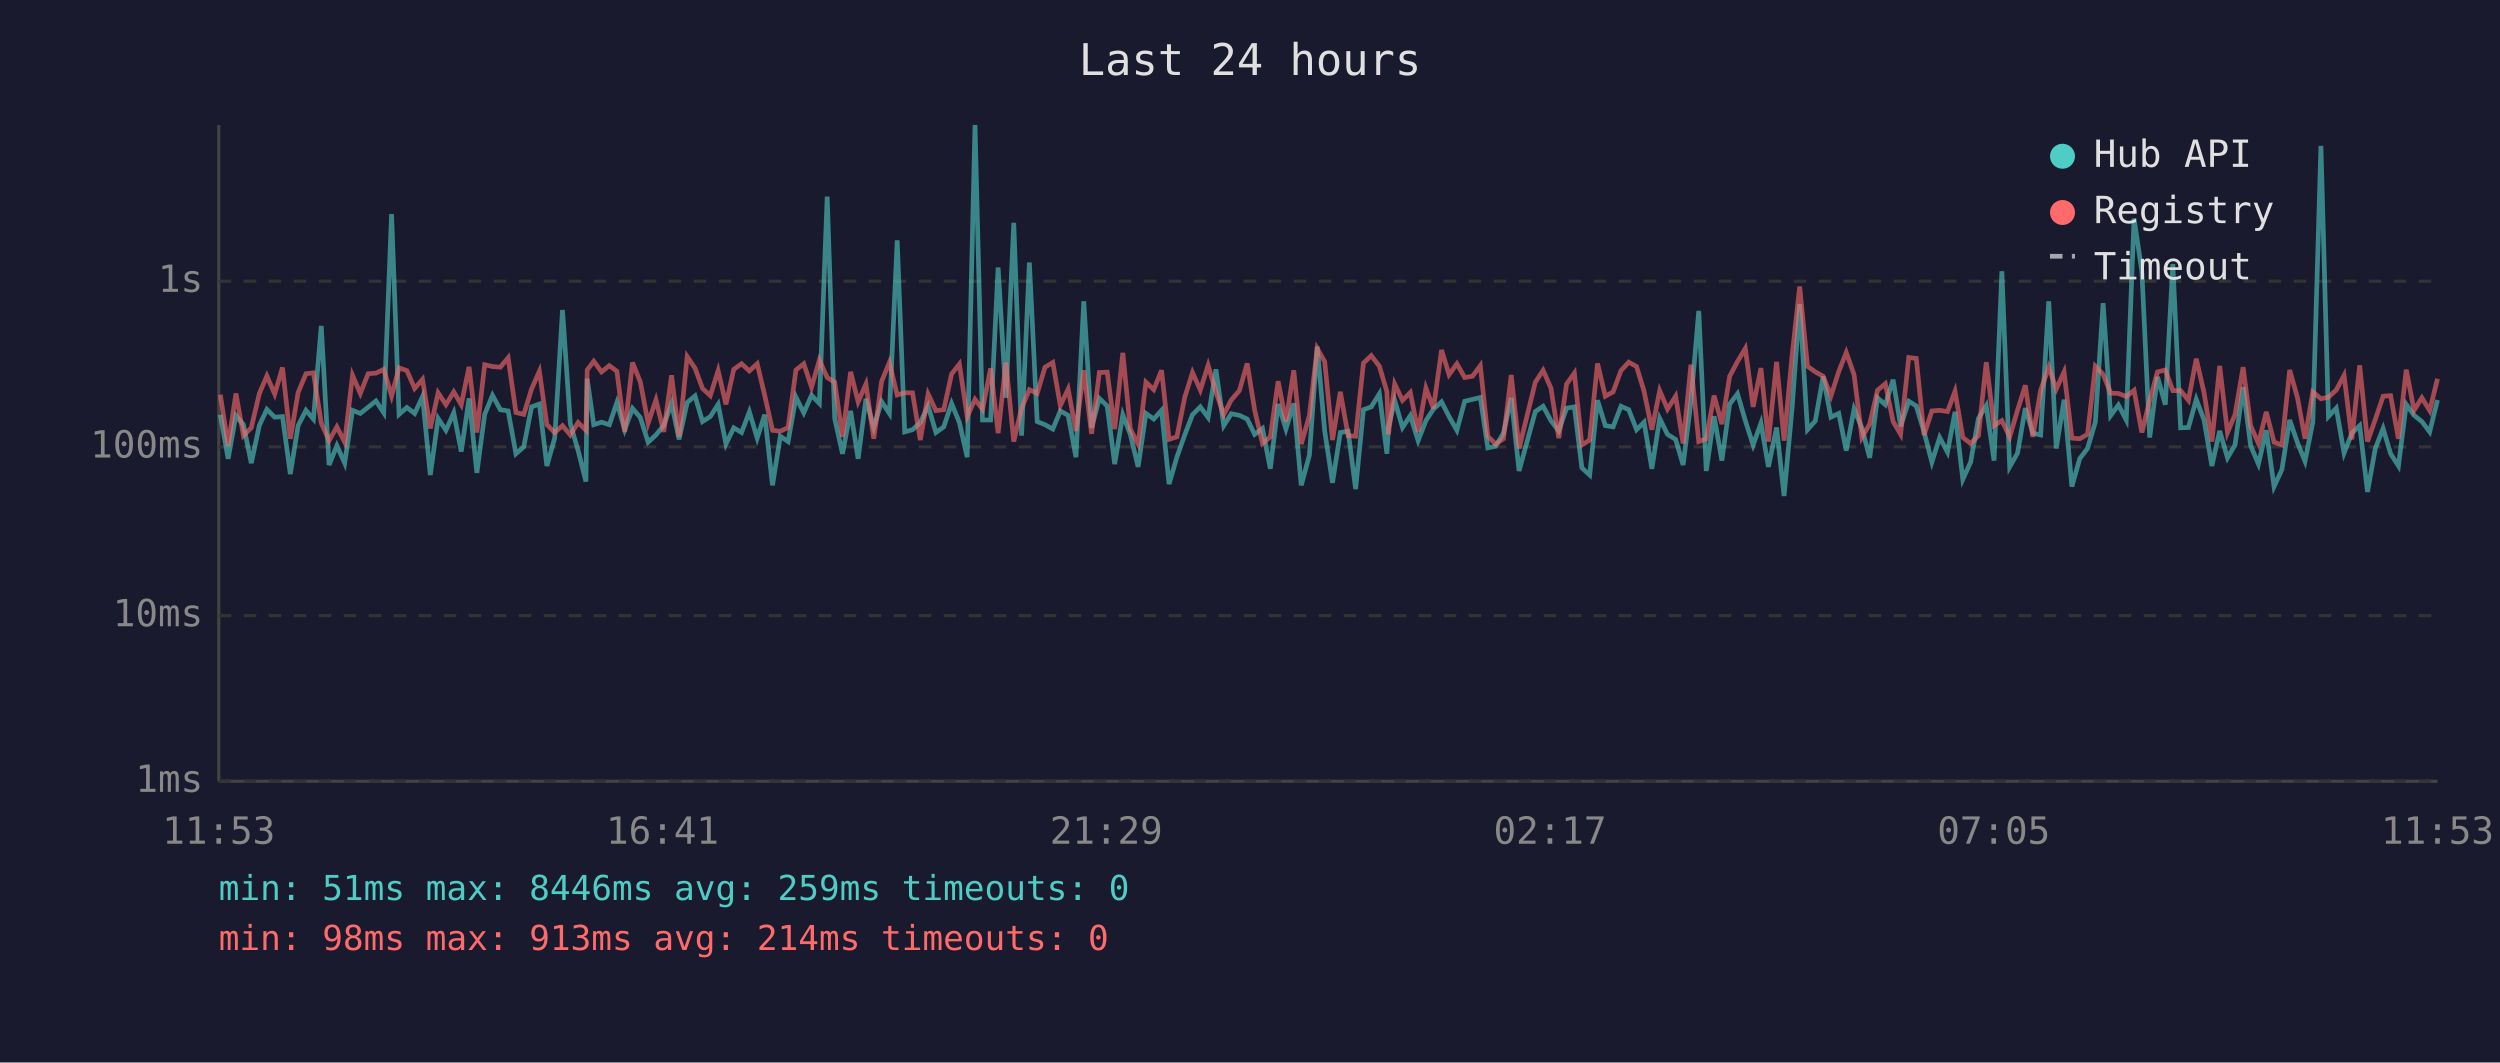
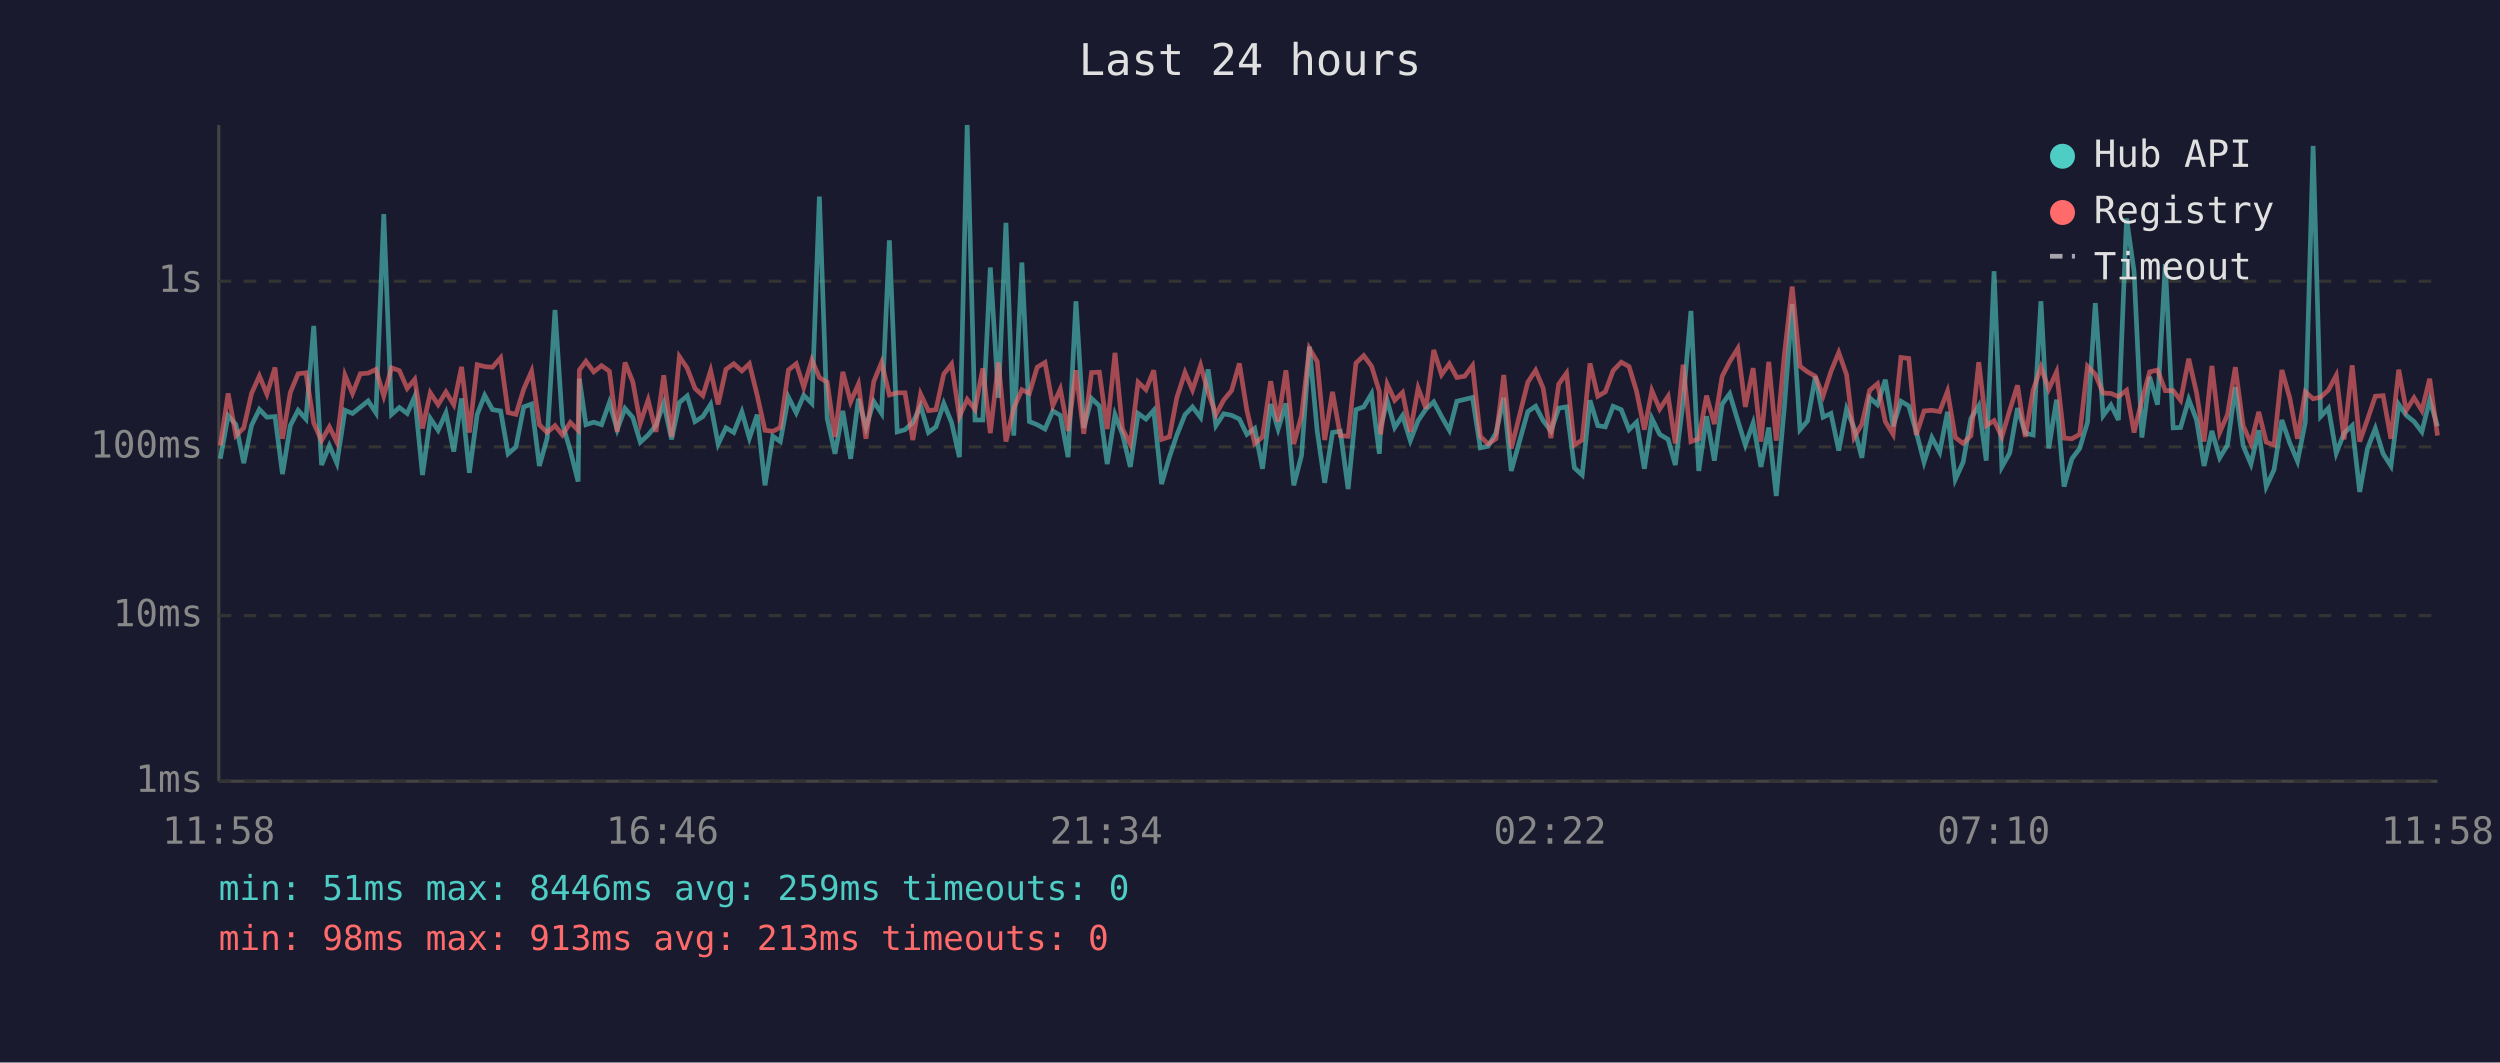
<svg xmlns="http://www.w3.org/2000/svg" viewBox="0 0 800 340" font-family="monospace" font-size="12">
  <rect width="800" height="340" fill="#1a1a2e" />
  <text x="400" y="24" fill="#e0e0e0" font-size="14" text-anchor="middle">Last 24 hours</text>
  <line x1="70" y1="40" x2="70" y2="250" stroke="#444" stroke-width="1" />
  <line x1="70" y1="250" x2="780" y2="250" stroke="#444" stroke-width="1" />
  <line x1="70" y1="250" x2="780" y2="250" stroke="#333" stroke-width="1" stroke-dasharray="4" />
  <text x="65" y="250" fill="#888" text-anchor="end" dominant-baseline="middle">1ms</text>
  <line x1="70" y1="197" x2="780" y2="197" stroke="#333" stroke-width="1" stroke-dasharray="4" />
  <text x="65" y="197" fill="#888" text-anchor="end" dominant-baseline="middle">10ms</text>
  <line x1="70" y1="143" x2="780" y2="143" stroke="#333" stroke-width="1" stroke-dasharray="4" />
  <text x="65" y="143" fill="#888" text-anchor="end" dominant-baseline="middle">100ms</text>
  <line x1="70" y1="90" x2="780" y2="90" stroke="#333" stroke-width="1" stroke-dasharray="4" />
  <text x="65" y="90" fill="#888" text-anchor="end" dominant-baseline="middle">1s</text>
-   <text x="70" y="270" fill="#888" text-anchor="middle">11:53</text>
-   <text x="212" y="270" fill="#888" text-anchor="middle">16:41</text>
-   <text x="354" y="270" fill="#888" text-anchor="middle">21:29</text>
-   <text x="496" y="270" fill="#888" text-anchor="middle">02:17</text>
-   <text x="638" y="270" fill="#888" text-anchor="middle">07:05</text>
-   <text x="780" y="270" fill="#888" text-anchor="middle">11:53</text>
-   <polyline points="70.5,132.7 73.0,146.8 75.5,133.0 77.9,135.9 80.4,148.2 83.0,136.1 85.4,131.0 87.9,133.5 90.4,133.3 92.9,151.7 95.4,136.2 97.9,131.3 100.3,134.1 102.8,104.3 105.3,148.8 107.8,142.6 110.3,148.2 112.8,131.3 115.3,132.3 117.8,130.3 120.3,128.3 122.8,132.1 125.3,68.5 127.7,132.6 130.2,130.4 132.7,132.3 135.2,126.9 137.7,152.0 140.2,133.9 142.7,137.7 145.2,132.1 147.6,144.5 150.1,127.5 152.6,151.3 155.1,132.6 157.6,126.5 160.1,131.1 162.6,131.5 165.1,145.2 167.6,143.0 170.1,130.2 172.6,129.3 175.0,149.1 177.5,140.2 180.0,99.2 182.5,135.6 185.0,144.2 187.5,154.1 187.9,121.2 190.0,135.9 192.5,135.1 195.0,135.9 197.4,128.8 199.9,137.5 202.4,130.7 204.9,133.6 207.4,141.5 209.9,139.2 212.4,136.1 214.9,129.1 217.3,140.6 219.9,128.8 222.4,126.7 224.8,134.9 227.3,133.3 229.8,129.4 232.3,142.1 234.8,136.9 237.3,138.4 239.8,131.8 242.3,140.2 244.7,132.7 247.2,155.3 249.7,139.6 252.2,141.3 254.7,127.1 257.2,132.1 259.7,126.5 262.2,129.1 264.7,62.9 267.1,133.9 269.6,145.2 272.2,131.5 274.6,146.8 277.1,127.6 279.6,136.8 282.1,128.5 284.6,132.3 287.1,76.9 289.5,138.2 292.0,137.5 294.5,135.2 297.0,129.9 299.5,138.4 302.0,136.6 304.5,129.1 307.0,135.2 309.5,146.3 312.0,40.0 314.4,134.4 317.0,134.4 319.4,85.6 321.9,127.3 324.4,71.3 326.9,139.4 329.4,84.0 331.9,134.9 334.4,135.9 336.9,137.3 339.3,131.5 341.8,132.9 344.3,146.3 346.8,96.4 349.3,136.9 351.8,127.5 354.3,129.9 356.7,148.5 359.3,132.7 361.7,139.0 364.2,149.4 366.7,132.3 369.2,134.1 371.7,131.3 374.1,154.9 376.6,146.3 379.1,139.2 381.6,132.7 384.1,130.2 386.6,133.6 389.1,118.2 391.6,136.2 394.0,132.4 396.6,132.9 399.1,134.1 401.5,139.0 404.0,137.1 406.5,150.0 409.0,129.3 411.5,137.3 414.0,129.1 416.4,155.3 419.0,145.7 421.5,110.9 423.9,137.9 426.4,154.5 428.9,138.4 431.4,138.0 433.8,156.5 436.3,131.1 438.8,130.2 441.4,126.0 443.8,145.2 444.3,136.8 446.3,128.1 448.8,136.8 451.3,133.0 453.8,141.0 456.3,134.6 458.7,130.9 461.3,128.6 463.7,133.3 466.2,137.7 468.7,128.4 471.2,127.8 473.7,127.2 476.1,143.3 478.6,142.8 481.1,138.6 483.6,127.3 486.1,150.7 491.3,131.7 493.8,130.0 496.3,134.6 498.8,137.9 501.3,130.6 503.8,130.2 506.2,149.7 508.7,152.0 511.2,128.1 513.7,136.2 516.2,136.6 518.7,130.0 521.2,131.1 523.7,137.5 526.1,135.1 528.6,150.0 531.1,133.9 533.6,139.0 536.2,140.6 538.6,148.8 541.1,128.5 543.6,99.5 546.0,150.7 548.5,133.2 551.0,147.4 553.5,129.3 556.0,126.0 558.5,134.6 561.0,142.4 563.5,135.4 565.9,149.4 568.5,136.8 570.9,158.7 573.5,130.2 575.9,97.3 578.4,137.5 580.9,134.7 583.4,120.5 585.9,133.5 588.4,132.3 590.8,144.2 593.3,130.9 595.8,136.9 598.3,146.5 600.8,127.3 603.3,129.5 605.8,121.5 608.2,136.4 610.8,128.4 613.2,129.9 615.7,138.2 618.2,147.9 620.7,140.0 623.2,144.7 625.6,131.8 628.1,153.4 630.6,147.9 633.1,133.9 635.6,129.8 638.1,147.4 640.6,86.8 643.1,149.4 645.6,145.0 648.1,130.6 650.5,138.6 653.0,139.2 655.6,96.4 658.0,143.5 660.5,127.9 663.0,155.7 665.5,146.8 668.0,143.5 670.5,135.1 673.0,97.0 675.4,133.0 677.9,129.6 680.4,134.4 682.9,69.9 685.4,86.9 687.9,140.0 690.4,120.6 692.9,129.5 695.3,84.5 697.8,136.9 700.3,136.8 702.8,127.8 705.3,134.4 707.8,149.1 710.3,137.9 712.8,146.5 715.2,142.4 717.8,123.9 720.2,142.6 722.7,148.5 725.2,137.7 727.7,155.7 730.2,150.3 732.7,134.4 735.2,141.7 737.6,147.6 740.1,135.1 742.7,46.7 745.1,133.3 747.6,130.6 750.1,145.0 752.6,138.6 755.1,136.2 757.6,157.4 760.1,143.5 762.6,137.1 765.0,145.2 767.5,149.1 770.0,129.4 772.5,132.9 775.0,134.9 777.5,138.2 780.0,128.0" fill="none" stroke="#4ecdc4" stroke-width="1.5" opacity="0.6" />
-   <polyline points="70.5,126.3 73.0,142.6 75.5,125.9 77.9,139.4 80.4,136.9 83.0,125.9 85.4,120.3 87.9,126.1 90.4,117.6 92.9,140.4 95.4,125.6 97.9,119.6 100.3,119.3 102.8,135.4 105.3,141.0 107.8,136.6 110.3,141.5 112.8,120.1 115.3,125.9 117.8,119.6 120.3,119.4 122.8,118.2 125.3,126.7 127.7,117.7 130.2,118.6 132.7,124.3 135.2,121.4 137.7,137.1 140.2,125.7 142.7,129.5 145.2,125.4 147.6,129.5 150.1,117.4 152.6,138.4 155.1,116.7 157.6,117.3 160.1,117.5 162.6,114.5 165.1,132.0 167.6,132.6 170.1,124.5 172.6,118.8 175.0,135.9 177.5,138.4 180.0,136.2 182.5,139.2 185.0,135.2 187.5,137.7 187.9,118.4 190.0,115.6 192.5,119.0 195.0,117.0 197.4,118.8 199.9,138.2 202.4,116.0 204.9,122.2 207.4,135.4 209.9,128.0 212.4,138.2 214.9,120.1 217.3,139.8 219.9,114.1 222.4,117.8 224.8,124.3 227.3,126.6 229.8,118.6 232.3,129.4 234.8,118.2 237.3,116.4 239.8,118.7 242.3,116.4 244.7,126.5 247.2,137.7 249.7,138.0 252.2,136.8 254.7,118.4 257.2,116.4 259.7,123.9 262.2,115.2 264.7,120.8 267.1,122.3 269.6,139.8 272.2,119.0 274.6,128.6 277.1,122.9 279.6,140.4 282.1,122.1 284.6,116.0 287.1,126.4 289.5,125.7 292.0,125.7 294.5,140.8 297.0,126.1 299.5,131.4 302.0,131.1 304.5,119.7 307.0,116.5 309.5,133.3 312.0,127.8 314.4,131.0 317.0,117.9 319.4,138.6 321.9,116.0 324.4,141.3 326.9,130.6 329.4,124.7 331.9,125.9 334.4,117.5 336.9,116.0 339.3,129.8 341.8,124.5 344.3,137.9 346.8,118.5 349.3,138.8 351.8,119.2 354.3,119.1 356.7,137.3 359.3,112.9 361.7,137.3 364.2,142.1 366.7,122.3 369.2,124.7 371.7,118.5 374.1,140.6 376.6,139.8 379.1,127.2 381.6,119.2 384.1,124.8 386.6,116.9 389.1,125.5 391.6,132.7 394.0,128.0 396.6,125.0 399.1,116.3 401.5,131.3 404.0,141.9 406.5,139.8 409.0,122.0 411.5,134.9 414.0,118.5 416.4,142.1 419.0,133.0 421.5,111.5 423.9,115.7 426.4,140.8 428.9,125.4 431.4,139.4 433.8,139.6 436.3,116.2 438.8,113.8 441.4,117.2 443.8,125.3 444.3,139.0 446.3,122.9 448.8,128.1 451.3,125.6 453.8,138.2 456.3,124.2 458.7,130.7 461.3,112.0 463.7,119.9 466.2,116.4 468.7,120.8 471.2,120.4 473.7,117.0 476.1,139.6 478.6,142.1 481.1,140.4 483.6,120.0 486.1,143.5 491.3,122.3 493.8,118.5 496.3,124.2 498.8,140.2 501.3,122.9 503.8,119.4 506.2,142.4 508.7,140.8 511.2,116.3 513.7,126.8 516.2,125.4 518.7,118.6 521.2,115.9 523.7,117.3 526.1,125.2 528.6,137.5 531.1,125.0 533.6,130.9 536.2,126.8 538.6,141.9 541.1,116.7 543.6,141.3 546.0,140.4 548.5,126.6 551.0,135.7 553.5,120.4 556.0,115.7 558.5,111.5 561.0,130.2 563.5,117.8 565.9,141.3 568.5,115.8 570.9,141.0 573.5,113.5 575.9,91.7 578.4,117.2 580.9,119.0 583.4,120.4 585.9,126.7 588.4,118.9 590.8,112.8 593.3,119.9 595.8,140.0 598.3,135.7 600.8,124.9 603.3,122.8 605.8,134.9 608.2,139.0 610.8,114.4 613.2,114.7 615.7,139.2 618.2,131.5 620.7,131.3 623.2,131.7 625.6,125.2 628.1,140.0 630.6,141.9 633.1,139.4 635.6,115.9 638.1,136.2 640.6,134.6 643.1,139.8 645.6,131.3 648.1,123.3 650.5,139.8 653.0,124.9 655.6,117.5 658.0,124.5 660.5,119.0 663.0,140.2 665.5,140.4 668.0,139.0 670.5,117.2 673.0,119.8 675.4,125.8 677.9,125.9 680.4,126.9 682.9,124.9 685.4,138.4 687.9,128.1 690.4,119.0 692.9,118.4 695.3,125.0 697.8,125.0 700.3,128.1 702.8,114.8 705.3,125.7 707.8,141.3 710.3,117.1 712.8,138.4 715.2,132.7 717.8,117.5 720.2,136.2 722.7,141.9 725.2,131.8 727.7,141.5 730.2,142.4 732.7,118.4 735.2,127.3 737.6,140.4 740.1,125.4 742.7,127.6 745.1,127.1 747.6,124.8 750.1,120.1 752.6,140.6 755.1,116.9 757.6,141.3 760.1,134.2 762.6,126.8 765.0,126.6 767.5,140.4 770.0,118.3 772.5,131.3 775.0,127.3 777.5,131.4 780.0,121.2" fill="none" stroke="#ff6b6b" stroke-width="1.5" opacity="0.6" />
+   <text x="70" y="270" fill="#888" text-anchor="middle">11:58</text>
+   <text x="212" y="270" fill="#888" text-anchor="middle">16:46</text>
+   <text x="354" y="270" fill="#888" text-anchor="middle">21:34</text>
+   <text x="496" y="270" fill="#888" text-anchor="middle">02:22</text>
+   <text x="638" y="270" fill="#888" text-anchor="middle">07:10</text>
+   <text x="780" y="270" fill="#888" text-anchor="middle">11:58</text>
+   <polyline points="70.5,146.8 73.0,133.0 75.5,135.9 78.0,148.2 80.5,136.1 83.0,131.0 85.4,133.5 88.0,133.3 90.4,151.7 92.9,136.2 95.4,131.3 97.9,134.1 100.4,104.3 102.9,148.8 105.4,142.6 107.8,148.2 110.4,131.3 112.8,132.3 115.3,130.3 117.8,128.3 120.3,132.1 122.8,68.5 125.3,132.6 127.8,130.4 130.3,132.3 132.7,126.9 135.2,152.0 137.7,133.9 140.2,137.7 142.7,132.1 145.2,144.5 147.7,127.5 150.2,151.3 152.7,132.6 155.1,126.5 157.6,131.1 160.2,131.5 162.6,145.2 165.1,143.0 167.6,130.2 170.1,129.3 172.6,149.1 175.1,140.2 177.6,99.2 180.0,135.6 182.5,144.2 185.0,154.1 185.4,121.2 187.5,135.9 190.0,135.1 192.5,135.9 195.0,128.8 197.5,137.5 200.0,130.7 202.5,133.6 204.9,141.5 207.4,139.2 209.9,136.1 212.4,129.1 214.9,140.6 217.4,128.8 219.9,126.7 222.4,134.9 224.9,133.3 227.4,129.4 229.8,142.1 232.3,136.9 234.8,138.4 237.4,131.8 239.8,140.2 242.3,132.7 244.8,155.3 247.3,139.6 249.7,141.3 252.3,127.1 254.8,132.1 257.2,126.5 259.8,129.1 262.2,62.9 264.7,133.9 267.2,145.2 269.7,131.5 272.2,146.8 274.7,127.6 277.1,136.8 279.6,128.5 282.1,132.3 284.6,76.9 287.1,138.2 289.6,137.5 292.1,135.2 294.6,129.9 297.1,138.4 299.5,136.6 302.0,129.1 304.5,135.2 307.0,146.3 309.5,40.0 312.0,134.4 314.5,134.4 316.9,85.6 319.5,127.3 321.9,71.3 324.4,139.4 327.0,84.0 329.4,134.9 331.9,135.9 334.4,137.3 336.9,131.5 339.3,132.9 341.8,146.3 344.3,96.4 346.8,136.9 349.3,127.5 351.8,129.9 354.3,148.5 356.8,132.7 359.2,139.0 361.7,149.4 364.2,132.3 366.7,134.1 369.2,131.3 371.7,154.9 374.2,146.3 376.6,139.2 379.2,132.7 381.6,130.2 384.2,133.6 386.6,118.2 389.1,136.2 391.6,132.4 394.1,132.9 396.6,134.1 399.0,139.0 401.5,137.1 404.0,150.0 406.6,129.3 409.0,137.3 411.5,129.1 414.0,155.3 416.5,145.7 419.0,110.9 421.5,137.9 423.9,154.5 426.4,138.4 428.9,138.0 431.4,156.5 433.9,131.1 436.4,130.2 438.9,126.0 441.4,145.2 441.8,136.8 443.9,128.1 446.3,136.8 448.8,133.0 451.3,141.0 453.8,134.6 456.3,130.9 458.8,128.6 461.3,133.3 463.8,137.7 466.2,128.4 468.7,127.8 471.2,127.2 473.7,143.3 476.2,142.8 478.7,138.6 481.2,127.3 483.6,150.7 488.9,131.7 491.4,130.0 493.8,134.6 496.3,137.9 498.8,130.6 501.3,130.2 503.8,149.7 506.3,152.0 508.8,128.1 511.3,136.2 513.7,136.6 516.2,130.0 518.8,131.1 521.3,137.5 523.7,135.1 526.2,150.0 528.6,133.9 531.1,139.0 533.8,140.6 536.1,148.8 538.6,128.5 541.1,99.5 543.6,150.7 546.1,133.2 548.6,147.4 551.1,129.3 553.5,126.0 556.1,134.6 558.5,142.4 561.0,135.4 563.5,149.4 566.0,136.8 568.4,158.7 571.0,130.2 573.5,97.3 576.0,137.5 578.4,134.7 580.9,120.5 583.4,133.5 585.9,132.3 588.4,144.2 590.9,130.9 593.3,136.9 595.8,146.5 598.3,127.3 600.8,129.5 603.3,121.5 605.8,136.4 608.3,128.4 610.8,129.9 613.2,138.2 615.7,147.9 618.2,140.0 620.7,144.7 623.2,131.8 625.7,153.4 628.2,147.9 630.7,133.9 633.2,129.8 635.6,147.4 638.1,86.8 640.6,149.4 643.1,145.0 645.6,130.6 648.1,138.6 650.6,139.2 653.1,96.4 655.6,143.5 658.1,127.9 660.5,155.7 663.0,146.8 665.5,143.5 668.0,135.1 670.5,97.0 673.0,133.0 675.5,129.6 677.9,134.4 680.5,69.9 682.9,86.9 685.4,140.0 687.9,120.6 690.4,129.5 692.9,84.5 695.4,136.9 697.8,136.8 700.4,127.8 702.9,134.4 705.3,149.1 707.8,137.9 710.3,146.5 712.8,142.4 715.3,123.9 717.8,142.6 720.3,148.5 722.8,137.7 725.2,155.7 727.7,150.3 730.2,134.4 732.7,141.7 735.2,147.6 737.7,135.1 740.2,46.7 742.6,133.3 745.1,130.6 747.6,145.0 750.1,138.6 752.7,136.2 755.1,157.4 757.6,143.5 760.1,137.1 762.6,145.2 765.1,149.1 767.6,129.4 770.0,132.9 772.5,134.9 775.0,138.2 777.5,128.0 780.0,136.4" fill="none" stroke="#4ecdc4" stroke-width="1.5" opacity="0.6" />
+   <polyline points="70.5,142.6 73.0,125.9 75.5,139.4 78.0,136.9 80.5,125.9 83.0,120.3 85.4,126.1 88.0,117.6 90.4,140.4 92.9,125.6 95.4,119.6 97.9,119.3 100.4,135.4 102.9,141.0 105.4,136.6 107.8,141.5 110.4,120.1 112.8,125.9 115.3,119.6 117.8,119.4 120.3,118.2 122.8,126.7 125.3,117.7 127.8,118.6 130.3,124.3 132.7,121.4 135.2,137.1 137.7,125.7 140.2,129.5 142.7,125.4 145.2,129.5 147.7,117.4 150.2,138.4 152.7,116.7 155.1,117.3 157.6,117.5 160.2,114.5 162.6,132.0 165.1,132.6 167.6,124.5 170.1,118.8 172.6,135.9 175.1,138.4 177.6,136.2 180.0,139.2 182.5,135.2 185.0,137.7 185.4,118.4 187.5,115.6 190.0,119.0 192.5,117.0 195.0,118.8 197.5,138.2 200.0,116.0 202.5,122.2 204.9,135.4 207.4,128.0 209.9,138.2 212.4,120.1 214.9,139.8 217.4,114.1 219.9,117.8 222.4,124.3 224.9,126.6 227.4,118.6 229.8,129.4 232.3,118.2 234.8,116.4 237.4,118.7 239.8,116.4 242.3,126.5 244.8,137.7 247.3,138.0 249.7,136.8 252.3,118.4 254.8,116.4 257.2,123.9 259.8,115.2 262.2,120.8 264.7,122.3 267.2,139.8 269.7,119.0 272.2,128.6 274.7,122.9 277.1,140.4 279.6,122.1 282.1,116.0 284.6,126.4 287.1,125.7 289.6,125.7 292.1,140.8 294.6,126.1 297.1,131.4 299.5,131.1 302.0,119.7 304.5,116.5 307.0,133.3 309.5,127.8 312.0,131.0 314.5,117.9 316.9,138.6 319.5,116.0 321.9,141.3 324.4,130.6 327.0,124.7 329.4,125.9 331.9,117.5 334.4,116.0 336.9,129.8 339.3,124.5 341.8,137.9 344.3,118.5 346.8,138.8 349.3,119.2 351.8,119.1 354.3,137.3 356.8,112.9 359.2,137.3 361.7,142.1 364.2,122.3 366.7,124.7 369.2,118.5 371.7,140.6 374.2,139.8 376.6,127.2 379.2,119.2 381.6,124.8 384.2,116.9 386.6,125.5 389.1,132.7 391.6,128.0 394.1,125.0 396.6,116.3 399.0,131.3 401.5,141.9 404.0,139.8 406.6,122.0 409.0,134.9 411.5,118.5 414.0,142.1 416.5,133.0 419.0,111.5 421.5,115.7 423.9,140.8 426.4,125.4 428.9,139.4 431.4,139.6 433.9,116.2 436.4,113.8 438.9,117.2 441.4,125.3 441.8,139.0 443.9,122.9 446.3,128.1 448.8,125.6 451.3,138.2 453.8,124.2 456.3,130.7 458.8,112.0 461.3,119.9 463.8,116.4 466.2,120.8 468.7,120.4 471.2,117.0 473.7,139.6 476.2,142.1 478.7,140.4 481.2,120.0 483.6,143.5 488.9,122.3 491.4,118.5 493.8,124.2 496.3,140.2 498.8,122.9 501.3,119.4 503.8,142.4 506.3,140.8 508.8,116.3 511.3,126.8 513.7,125.4 516.2,118.6 518.8,115.9 521.3,117.3 523.7,125.2 526.2,137.5 528.6,125.0 531.1,130.9 533.8,126.8 536.1,141.9 538.6,116.7 541.1,141.3 543.6,140.4 546.1,126.6 548.6,135.7 551.1,120.4 553.5,115.7 556.1,111.5 558.5,130.2 561.0,117.8 563.5,141.3 566.0,115.8 568.4,141.0 571.0,113.5 573.5,91.7 576.0,117.2 578.4,119.0 580.9,120.4 583.4,126.7 585.9,118.9 588.4,112.8 590.9,119.9 593.3,140.0 595.8,135.7 598.3,124.9 600.8,122.8 603.3,134.9 605.8,139.0 608.3,114.4 610.8,114.7 613.2,139.2 615.7,131.5 618.2,131.3 620.7,131.7 623.2,125.2 625.7,140.0 628.2,141.9 630.7,139.4 633.2,115.9 635.6,136.2 638.1,134.6 640.6,139.8 643.1,131.3 645.6,123.3 648.1,139.8 650.6,124.9 653.1,117.5 655.6,124.5 658.1,119.0 660.5,140.2 663.0,140.4 665.5,139.0 668.0,117.2 670.5,119.8 673.0,125.8 675.5,125.9 677.9,126.9 680.5,124.9 682.9,138.4 685.4,128.1 687.9,119.0 690.4,118.4 692.9,125.0 695.4,125.0 697.8,128.1 700.4,114.8 702.9,125.7 705.3,141.3 707.8,117.1 710.3,138.4 712.8,132.7 715.3,117.5 717.8,136.2 720.3,141.9 722.8,131.8 725.2,141.5 727.7,142.4 730.2,118.4 732.7,127.3 735.2,140.4 737.7,125.4 740.2,127.6 742.6,127.1 745.1,124.8 747.6,120.1 750.1,140.6 752.7,116.9 755.1,141.3 757.6,134.2 760.1,126.8 762.6,126.6 765.1,140.4 767.6,118.3 770.0,131.3 772.5,127.3 775.0,131.4 777.5,121.2 780.0,139.4" fill="none" stroke="#ff6b6b" stroke-width="1.5" opacity="0.6" />
  <circle cx="660" cy="50" r="4" fill="#4ecdc4" />
  <text x="670" y="50" fill="#e0e0e0" dominant-baseline="middle">Hub API</text>
  <circle cx="660" cy="68" r="4" fill="#ff6b6b" />
  <text x="670" y="68" fill="#e0e0e0" dominant-baseline="middle">Registry</text>
  <line x1="656" y1="82" x2="664" y2="82" stroke="#e0e0e0" stroke-width="1.5" stroke-dasharray="4,3" opacity="0.7" />
  <text x="670" y="86" fill="#e0e0e0" dominant-baseline="middle">Timeout</text>
  <text x="70" y="288" fill="#4ecdc4" font-size="11">min: 51ms  max: 8446ms  avg: 259ms  timeouts: 0</text>
-   <text x="70" y="304" fill="#ff6b6b" font-size="11">min: 98ms  max: 913ms  avg: 214ms  timeouts: 0</text>
+   <text x="70" y="304" fill="#ff6b6b" font-size="11">min: 98ms  max: 913ms  avg: 213ms  timeouts: 0</text>
</svg>
